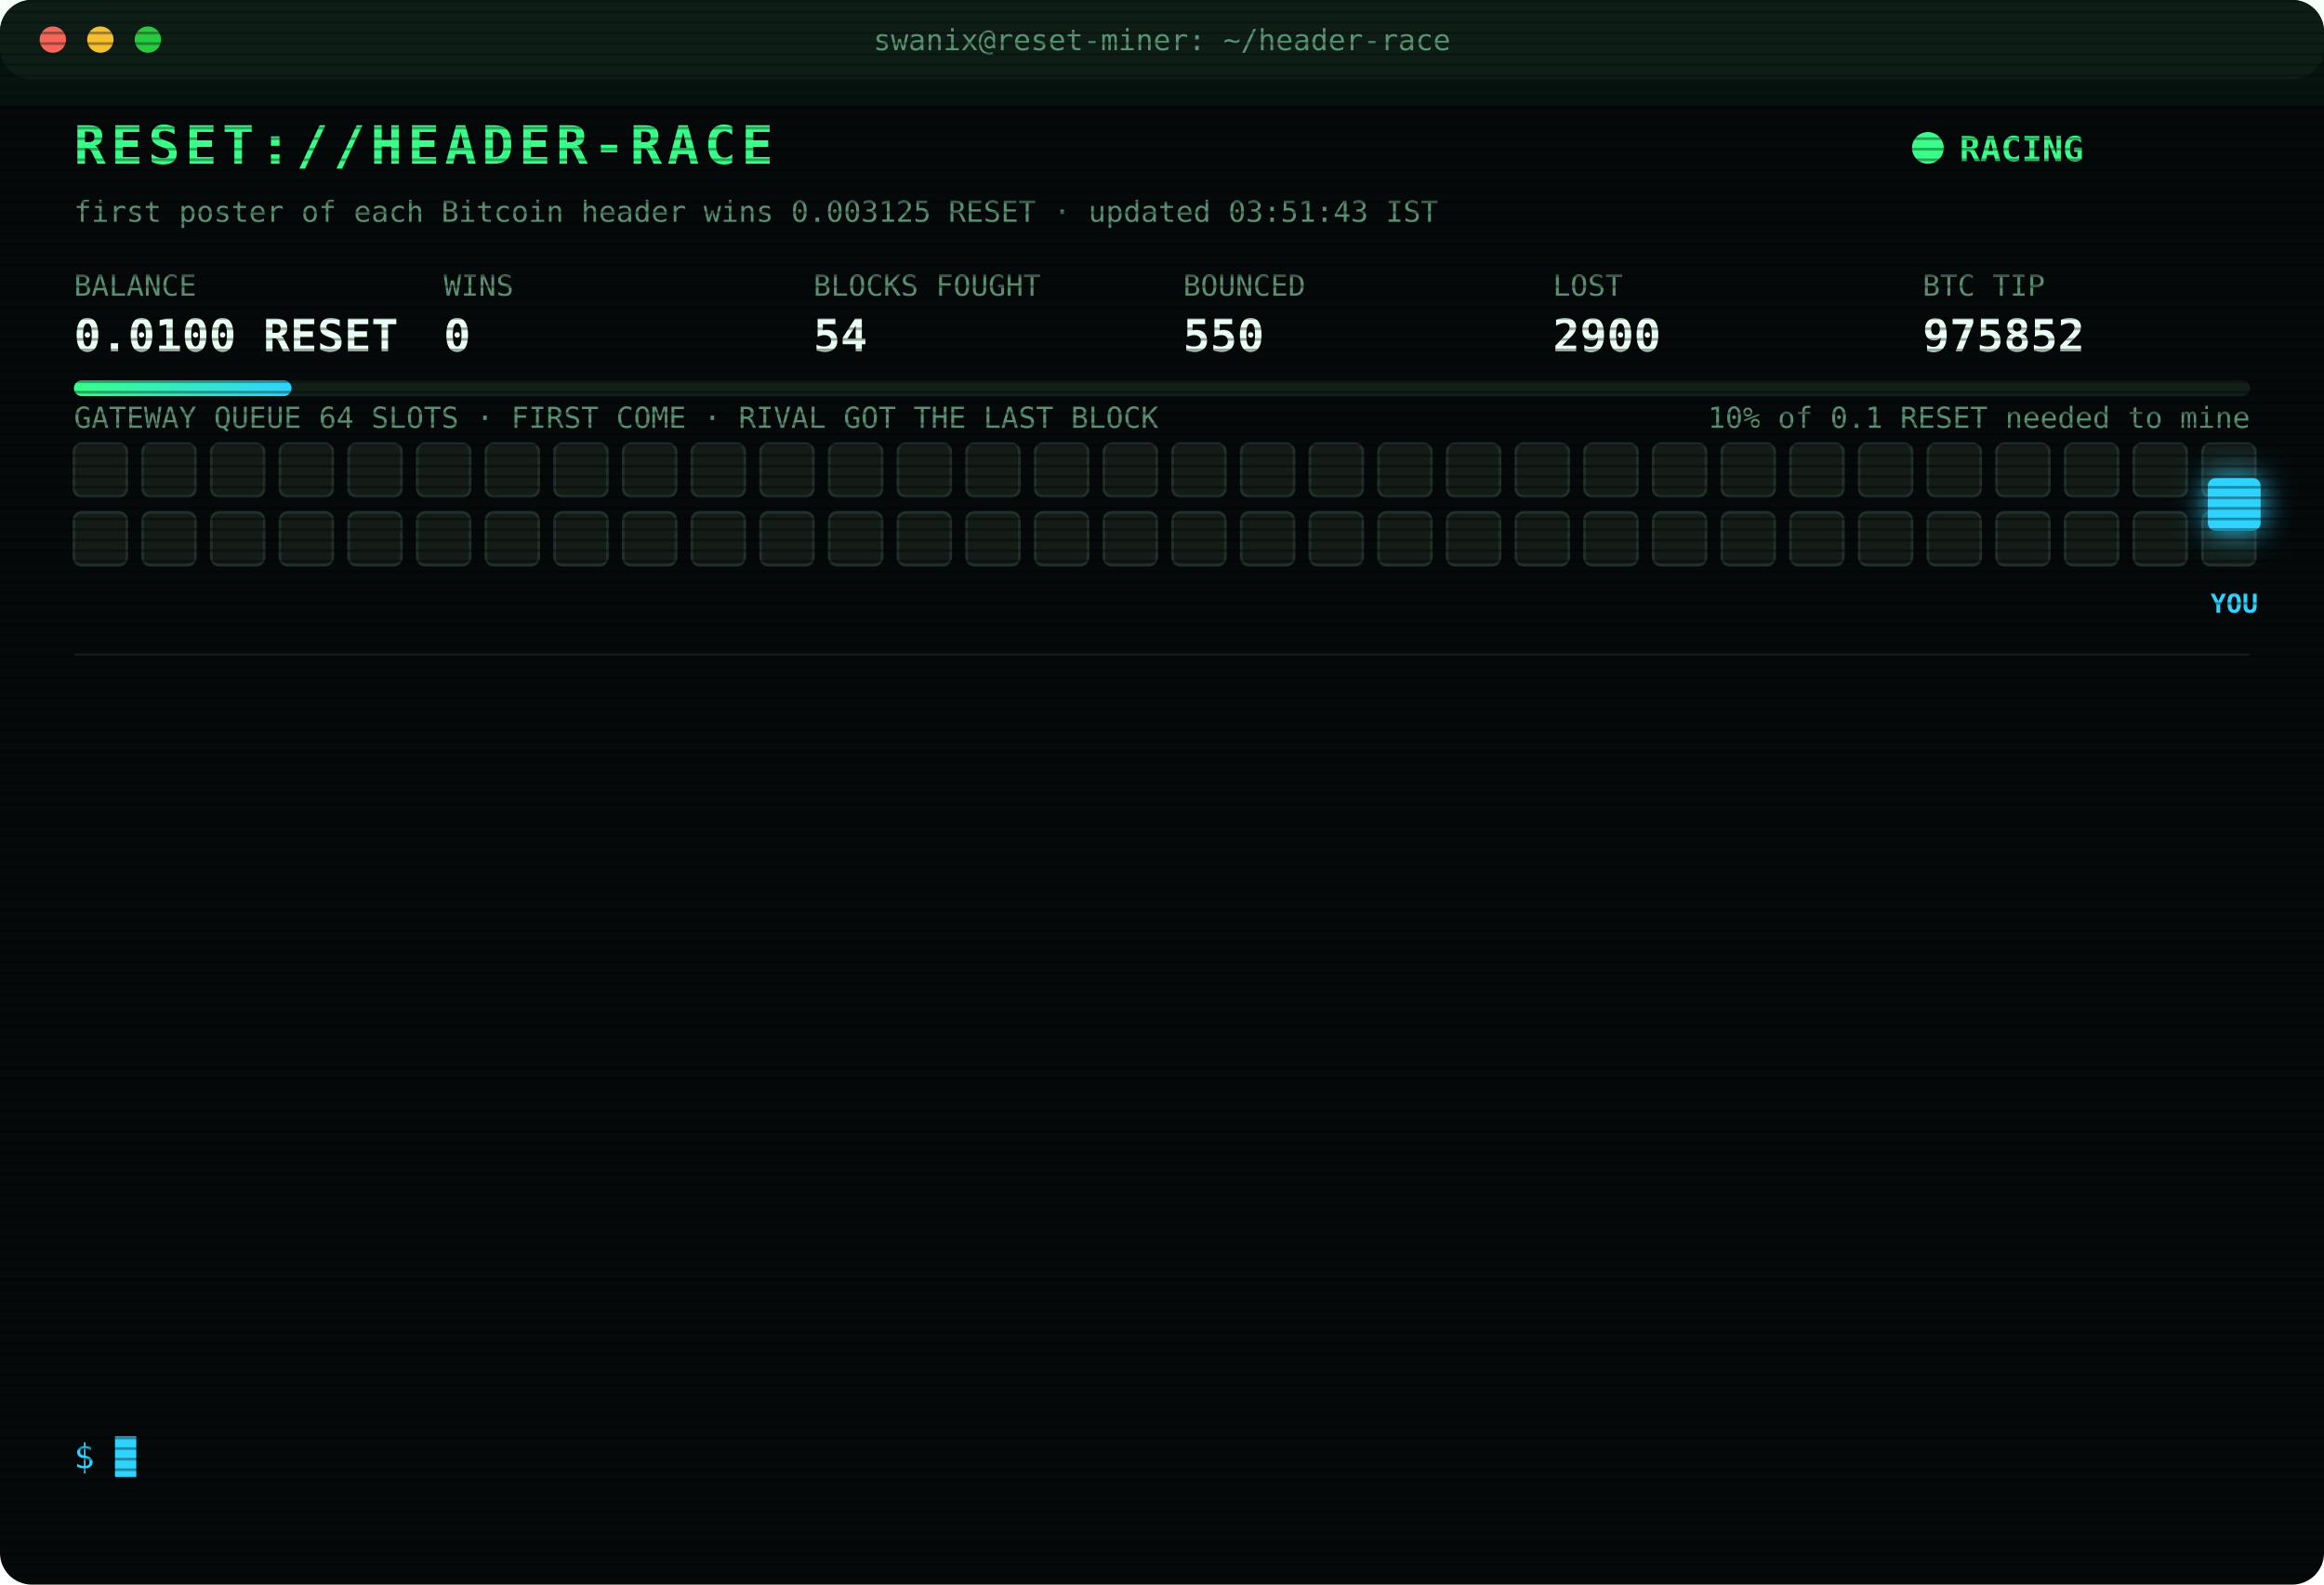
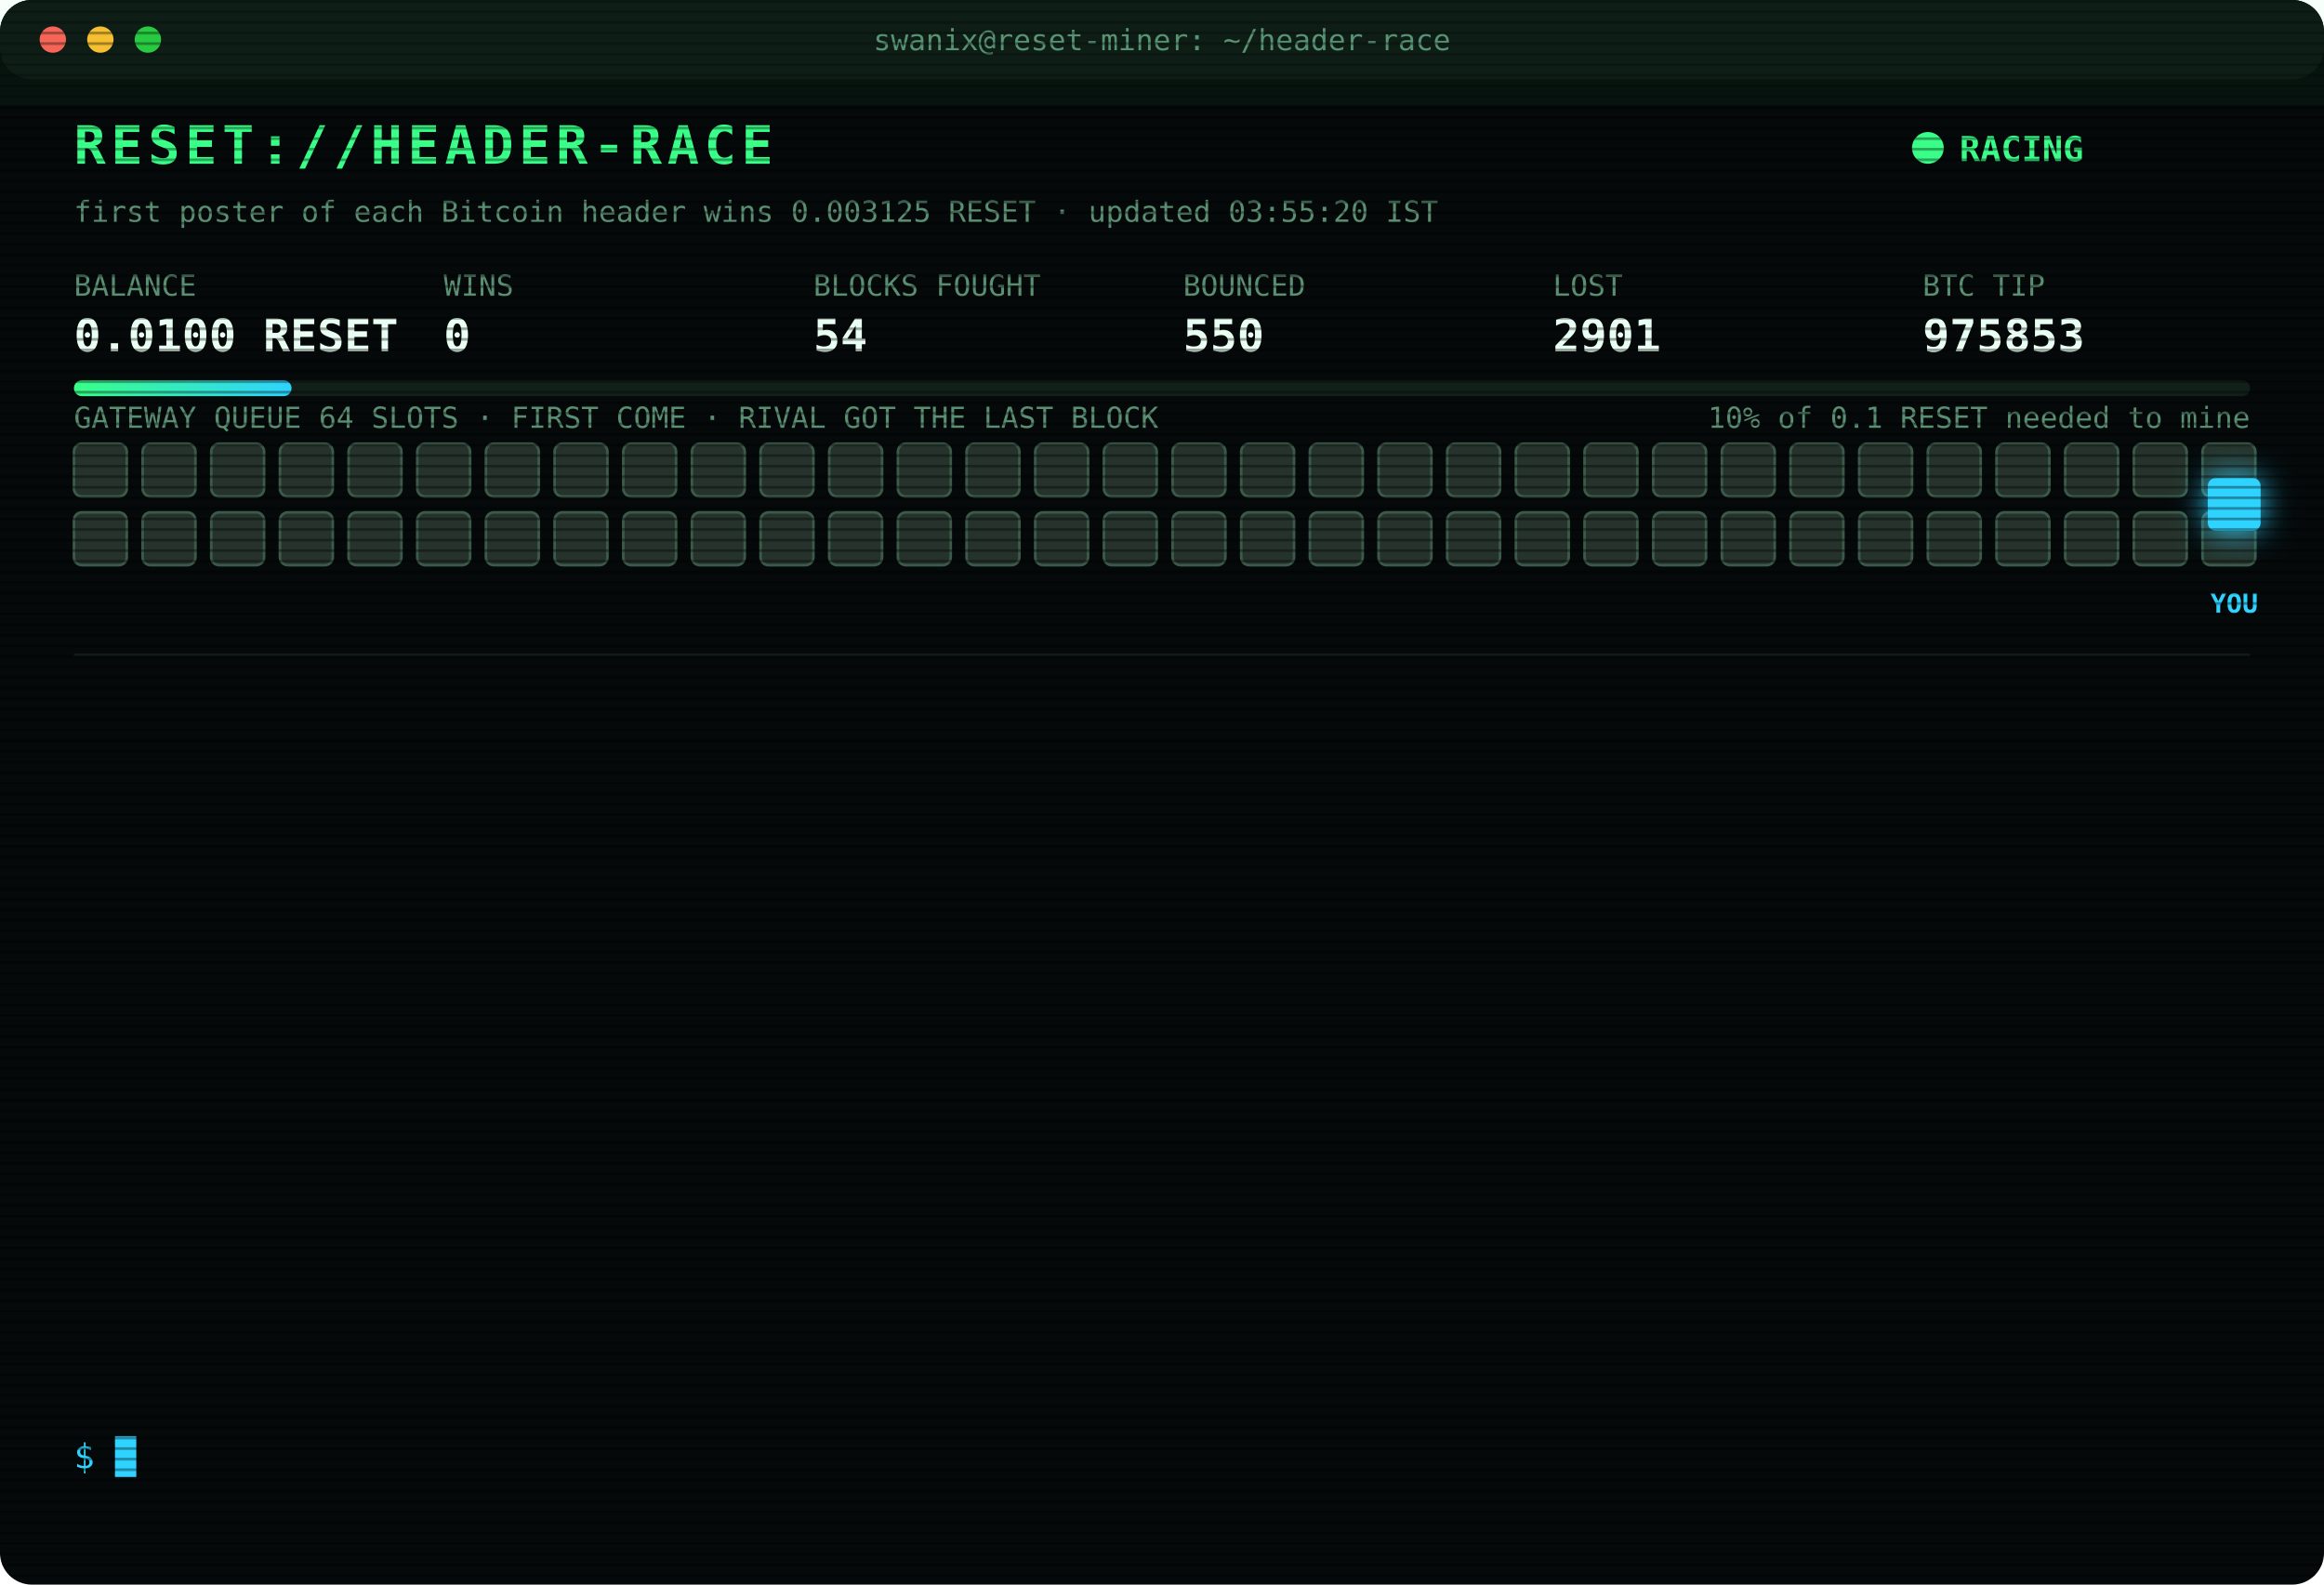
<svg xmlns="http://www.w3.org/2000/svg" width="880" height="600" viewBox="0 0 880 600" font-family="ui-monospace,SFMono-Regular,Menlo,Consolas,monospace">
  <style>
text{font-size:13px;fill:#7CFFB2}
.title{font-size:20px;font-weight:700;fill:#39FF88;letter-spacing:2px;animation:glitch 3s infinite steps(1)}
.sub{fill:#2fd3ff}.k{fill:#5a8f73;font-size:11px}.v{font-size:17px;font-weight:700;fill:#eafff3}
.ts{fill:#3f6b56}.boot{fill:#2fd3ff}.dim{fill:#5a8f73}.bad{fill:#ff4d6d}.warn{fill:#ffd23f}.mag{fill:#ff5cf0}.win{fill:#39FF88;font-weight:700}
.tag{font-size:10px;fill:#2fd3ff;font-weight:700}
.rival{fill:#26332c;stroke:#3c5a49;animation:jam 1.2s infinite alternate}
.idle{fill:#141c18;stroke:#22302a;animation:breathe 4s infinite}
.me{fill:#2fd3ff;filter:drop-shadow(0 0 6px #2fd3ff)}
.hover{animation:nudge 1.1s infinite ease-in-out}.bounce{animation:kick 1.4s infinite}
.ln{opacity:0;animation:in .4s forwards}
.cur{animation:blink 1s infinite steps(1)}
.scan{animation:scan 6s infinite linear}
.led{animation:blink 1.4s infinite}
@keyframes in{from{opacity:0;transform:translateX(-6px)}to{opacity:1;transform:none}}
@keyframes blink{50%{opacity:0}}
@keyframes jam{to{fill:#33463b}}
@keyframes breathe{50%{opacity:.4}}
@keyframes nudge{50%{transform:translateX(-10px)}}
@keyframes kick{0%,100%{transform:none}30%{transform:translateX(-14px)}55%{transform:translateX(10px) translateY(-6px)}}
@keyframes glitch{0%,92%{transform:none}93%{transform:translateX(2px);fill:#ff4d6d}95%{transform:translateX(-2px);fill:#2fd3ff}97%{transform:none}}
@keyframes scan{from{transform:translateY(-40px)}to{transform:translateY(600px)}}
</style>
  <defs>
    <pattern id="sl" width="4" height="4" patternUnits="userSpaceOnUse">
      <rect width="4" height="1" fill="#000" opacity=".35" />
    </pattern>
    <linearGradient id="bar">
      <stop offset="0" stop-color="#39FF88" />
      <stop offset="1" stop-color="#2fd3ff" />
    </linearGradient>
  </defs>
  <rect width="880" height="600" rx="12" fill="#05090a" />
  <rect width="880" height="30" rx="12" fill="#0d1512" />
  <circle cx="20" cy="15" r="5" fill="#ff5f57" />
  <circle cx="38" cy="15" r="5" fill="#febc2e" />
  <circle cx="56" cy="15" r="5" fill="#28c840" />
  <text x="440" y="19" text-anchor="middle" class="k">swanix@reset-miner: ~/header-race</text>
  <text x="28" y="62" class="title">RESET://HEADER-RACE</text>
  <circle class="led" cx="730" cy="56" r="6" fill="#39FF88" />
  <text x="742" y="61" class="win">RACING</text>
-   <text x="28" y="84" class="k">first poster of each Bitcoin header wins 0.003125 RESET · updated 03:51:43 IST</text>
+   <text x="28" y="84" class="k">first poster of each Bitcoin header wins 0.003125 RESET · updated 03:55:20 IST</text>
  <text x="28" y="112" class="k">BALANCE</text>
  <text x="28" y="133" class="v">0.0100 RESET</text>
  <text x="168" y="112" class="k">WINS</text>
  <text x="168" y="133" class="v">0</text>
  <text x="308" y="112" class="k">BLOCKS FOUGHT</text>
  <text x="308" y="133" class="v">54</text>
  <text x="448" y="112" class="k">BOUNCED</text>
  <text x="448" y="133" class="v">550</text>
  <text x="588" y="112" class="k">LOST</text>
-   <text x="588" y="133" class="v">2900</text>
+   <text x="588" y="133" class="v">2901</text>
  <text x="728" y="112" class="k">BTC TIP</text>
-   <text x="728" y="133" class="v">975852</text>
+   <text x="728" y="133" class="v">975853</text>
  <rect x="28" y="144" width="824" height="6" rx="3" fill="#13201a" />
  <rect x="28" y="144" width="82.4" height="6" rx="3" fill="url(#bar)" />
  <text x="852" y="162" text-anchor="end" class="k">10% of 0.1 RESET needed to mine</text>
  <text x="28" y="162" class="k">GATEWAY QUEUE 64 SLOTS · FIRST COME · RIVAL GOT THE LAST BLOCK</text>
-   <rect class="idle" x="28" y="168" width="20" height="20" rx="3" style="animation-delay:0.00s" />
-   <rect class="idle" x="54" y="168" width="20" height="20" rx="3" style="animation-delay:0.05s" />
-   <rect class="idle" x="80" y="168" width="20" height="20" rx="3" style="animation-delay:0.10s" />
-   <rect class="idle" x="106" y="168" width="20" height="20" rx="3" style="animation-delay:0.15s" />
-   <rect class="idle" x="132" y="168" width="20" height="20" rx="3" style="animation-delay:0.20s" />
-   <rect class="idle" x="158" y="168" width="20" height="20" rx="3" style="animation-delay:0.25s" />
-   <rect class="idle" x="184" y="168" width="20" height="20" rx="3" style="animation-delay:0.30s" />
-   <rect class="idle" x="210" y="168" width="20" height="20" rx="3" style="animation-delay:0.35s" />
-   <rect class="idle" x="236" y="168" width="20" height="20" rx="3" style="animation-delay:0.40s" />
-   <rect class="idle" x="262" y="168" width="20" height="20" rx="3" style="animation-delay:0.45s" />
-   <rect class="idle" x="288" y="168" width="20" height="20" rx="3" style="animation-delay:0.50s" />
-   <rect class="idle" x="314" y="168" width="20" height="20" rx="3" style="animation-delay:0.55s" />
-   <rect class="idle" x="340" y="168" width="20" height="20" rx="3" style="animation-delay:0.60s" />
-   <rect class="idle" x="366" y="168" width="20" height="20" rx="3" style="animation-delay:0.65s" />
-   <rect class="idle" x="392" y="168" width="20" height="20" rx="3" style="animation-delay:0.70s" />
-   <rect class="idle" x="418" y="168" width="20" height="20" rx="3" style="animation-delay:0.75s" />
-   <rect class="idle" x="444" y="168" width="20" height="20" rx="3" style="animation-delay:0.80s" />
-   <rect class="idle" x="470" y="168" width="20" height="20" rx="3" style="animation-delay:0.85s" />
-   <rect class="idle" x="496" y="168" width="20" height="20" rx="3" style="animation-delay:0.90s" />
-   <rect class="idle" x="522" y="168" width="20" height="20" rx="3" style="animation-delay:0.95s" />
-   <rect class="idle" x="548" y="168" width="20" height="20" rx="3" style="animation-delay:1.00s" />
-   <rect class="idle" x="574" y="168" width="20" height="20" rx="3" style="animation-delay:1.05s" />
-   <rect class="idle" x="600" y="168" width="20" height="20" rx="3" style="animation-delay:1.10s" />
-   <rect class="idle" x="626" y="168" width="20" height="20" rx="3" style="animation-delay:1.15s" />
-   <rect class="idle" x="652" y="168" width="20" height="20" rx="3" style="animation-delay:1.20s" />
-   <rect class="idle" x="678" y="168" width="20" height="20" rx="3" style="animation-delay:1.25s" />
-   <rect class="idle" x="704" y="168" width="20" height="20" rx="3" style="animation-delay:1.30s" />
-   <rect class="idle" x="730" y="168" width="20" height="20" rx="3" style="animation-delay:1.35s" />
-   <rect class="idle" x="756" y="168" width="20" height="20" rx="3" style="animation-delay:1.40s" />
-   <rect class="idle" x="782" y="168" width="20" height="20" rx="3" style="animation-delay:1.45s" />
-   <rect class="idle" x="808" y="168" width="20" height="20" rx="3" style="animation-delay:1.50s" />
-   <rect class="idle" x="834" y="168" width="20" height="20" rx="3" style="animation-delay:1.55s" />
-   <rect class="idle" x="28" y="194" width="20" height="20" rx="3" style="animation-delay:1.60s" />
-   <rect class="idle" x="54" y="194" width="20" height="20" rx="3" style="animation-delay:1.65s" />
-   <rect class="idle" x="80" y="194" width="20" height="20" rx="3" style="animation-delay:1.70s" />
-   <rect class="idle" x="106" y="194" width="20" height="20" rx="3" style="animation-delay:1.75s" />
-   <rect class="idle" x="132" y="194" width="20" height="20" rx="3" style="animation-delay:1.80s" />
-   <rect class="idle" x="158" y="194" width="20" height="20" rx="3" style="animation-delay:1.85s" />
-   <rect class="idle" x="184" y="194" width="20" height="20" rx="3" style="animation-delay:1.90s" />
-   <rect class="idle" x="210" y="194" width="20" height="20" rx="3" style="animation-delay:1.95s" />
-   <rect class="idle" x="236" y="194" width="20" height="20" rx="3" style="animation-delay:2.00s" />
-   <rect class="idle" x="262" y="194" width="20" height="20" rx="3" style="animation-delay:2.05s" />
-   <rect class="idle" x="288" y="194" width="20" height="20" rx="3" style="animation-delay:2.10s" />
-   <rect class="idle" x="314" y="194" width="20" height="20" rx="3" style="animation-delay:2.15s" />
-   <rect class="idle" x="340" y="194" width="20" height="20" rx="3" style="animation-delay:2.20s" />
-   <rect class="idle" x="366" y="194" width="20" height="20" rx="3" style="animation-delay:2.25s" />
-   <rect class="idle" x="392" y="194" width="20" height="20" rx="3" style="animation-delay:2.30s" />
-   <rect class="idle" x="418" y="194" width="20" height="20" rx="3" style="animation-delay:2.35s" />
-   <rect class="idle" x="444" y="194" width="20" height="20" rx="3" style="animation-delay:2.40s" />
-   <rect class="idle" x="470" y="194" width="20" height="20" rx="3" style="animation-delay:2.45s" />
-   <rect class="idle" x="496" y="194" width="20" height="20" rx="3" style="animation-delay:2.50s" />
-   <rect class="idle" x="522" y="194" width="20" height="20" rx="3" style="animation-delay:2.55s" />
-   <rect class="idle" x="548" y="194" width="20" height="20" rx="3" style="animation-delay:2.60s" />
-   <rect class="idle" x="574" y="194" width="20" height="20" rx="3" style="animation-delay:2.65s" />
-   <rect class="idle" x="600" y="194" width="20" height="20" rx="3" style="animation-delay:2.70s" />
-   <rect class="idle" x="626" y="194" width="20" height="20" rx="3" style="animation-delay:2.75s" />
-   <rect class="idle" x="652" y="194" width="20" height="20" rx="3" style="animation-delay:2.80s" />
-   <rect class="idle" x="678" y="194" width="20" height="20" rx="3" style="animation-delay:2.85s" />
-   <rect class="idle" x="704" y="194" width="20" height="20" rx="3" style="animation-delay:2.90s" />
-   <rect class="idle" x="730" y="194" width="20" height="20" rx="3" style="animation-delay:2.95s" />
-   <rect class="idle" x="756" y="194" width="20" height="20" rx="3" style="animation-delay:3.00s" />
-   <rect class="idle" x="782" y="194" width="20" height="20" rx="3" style="animation-delay:3.05s" />
-   <rect class="idle" x="808" y="194" width="20" height="20" rx="3" style="animation-delay:3.10s" />
-   <rect class="idle" x="834" y="194" width="20" height="20" rx="3" style="animation-delay:3.15s" />
+   <rect class="rival" x="28" y="168" width="20" height="20" rx="3" style="animation-delay:0.00s" />
+   <rect class="rival" x="54" y="168" width="20" height="20" rx="3" style="animation-delay:0.05s" />
+   <rect class="rival" x="80" y="168" width="20" height="20" rx="3" style="animation-delay:0.10s" />
+   <rect class="rival" x="106" y="168" width="20" height="20" rx="3" style="animation-delay:0.15s" />
+   <rect class="rival" x="132" y="168" width="20" height="20" rx="3" style="animation-delay:0.20s" />
+   <rect class="rival" x="158" y="168" width="20" height="20" rx="3" style="animation-delay:0.25s" />
+   <rect class="rival" x="184" y="168" width="20" height="20" rx="3" style="animation-delay:0.30s" />
+   <rect class="rival" x="210" y="168" width="20" height="20" rx="3" style="animation-delay:0.35s" />
+   <rect class="rival" x="236" y="168" width="20" height="20" rx="3" style="animation-delay:0.40s" />
+   <rect class="rival" x="262" y="168" width="20" height="20" rx="3" style="animation-delay:0.45s" />
+   <rect class="rival" x="288" y="168" width="20" height="20" rx="3" style="animation-delay:0.50s" />
+   <rect class="rival" x="314" y="168" width="20" height="20" rx="3" style="animation-delay:0.55s" />
+   <rect class="rival" x="340" y="168" width="20" height="20" rx="3" style="animation-delay:0.60s" />
+   <rect class="rival" x="366" y="168" width="20" height="20" rx="3" style="animation-delay:0.65s" />
+   <rect class="rival" x="392" y="168" width="20" height="20" rx="3" style="animation-delay:0.70s" />
+   <rect class="rival" x="418" y="168" width="20" height="20" rx="3" style="animation-delay:0.75s" />
+   <rect class="rival" x="444" y="168" width="20" height="20" rx="3" style="animation-delay:0.80s" />
+   <rect class="rival" x="470" y="168" width="20" height="20" rx="3" style="animation-delay:0.85s" />
+   <rect class="rival" x="496" y="168" width="20" height="20" rx="3" style="animation-delay:0.90s" />
+   <rect class="rival" x="522" y="168" width="20" height="20" rx="3" style="animation-delay:0.95s" />
+   <rect class="rival" x="548" y="168" width="20" height="20" rx="3" style="animation-delay:1.00s" />
+   <rect class="rival" x="574" y="168" width="20" height="20" rx="3" style="animation-delay:1.05s" />
+   <rect class="rival" x="600" y="168" width="20" height="20" rx="3" style="animation-delay:1.10s" />
+   <rect class="rival" x="626" y="168" width="20" height="20" rx="3" style="animation-delay:1.15s" />
+   <rect class="rival" x="652" y="168" width="20" height="20" rx="3" style="animation-delay:1.20s" />
+   <rect class="rival" x="678" y="168" width="20" height="20" rx="3" style="animation-delay:1.25s" />
+   <rect class="rival" x="704" y="168" width="20" height="20" rx="3" style="animation-delay:1.30s" />
+   <rect class="rival" x="730" y="168" width="20" height="20" rx="3" style="animation-delay:1.35s" />
+   <rect class="rival" x="756" y="168" width="20" height="20" rx="3" style="animation-delay:1.40s" />
+   <rect class="rival" x="782" y="168" width="20" height="20" rx="3" style="animation-delay:1.45s" />
+   <rect class="rival" x="808" y="168" width="20" height="20" rx="3" style="animation-delay:1.50s" />
+   <rect class="rival" x="834" y="168" width="20" height="20" rx="3" style="animation-delay:1.55s" />
+   <rect class="rival" x="28" y="194" width="20" height="20" rx="3" style="animation-delay:1.60s" />
+   <rect class="rival" x="54" y="194" width="20" height="20" rx="3" style="animation-delay:1.65s" />
+   <rect class="rival" x="80" y="194" width="20" height="20" rx="3" style="animation-delay:1.70s" />
+   <rect class="rival" x="106" y="194" width="20" height="20" rx="3" style="animation-delay:1.75s" />
+   <rect class="rival" x="132" y="194" width="20" height="20" rx="3" style="animation-delay:1.80s" />
+   <rect class="rival" x="158" y="194" width="20" height="20" rx="3" style="animation-delay:1.85s" />
+   <rect class="rival" x="184" y="194" width="20" height="20" rx="3" style="animation-delay:1.90s" />
+   <rect class="rival" x="210" y="194" width="20" height="20" rx="3" style="animation-delay:1.95s" />
+   <rect class="rival" x="236" y="194" width="20" height="20" rx="3" style="animation-delay:2.00s" />
+   <rect class="rival" x="262" y="194" width="20" height="20" rx="3" style="animation-delay:2.05s" />
+   <rect class="rival" x="288" y="194" width="20" height="20" rx="3" style="animation-delay:2.10s" />
+   <rect class="rival" x="314" y="194" width="20" height="20" rx="3" style="animation-delay:2.15s" />
+   <rect class="rival" x="340" y="194" width="20" height="20" rx="3" style="animation-delay:2.20s" />
+   <rect class="rival" x="366" y="194" width="20" height="20" rx="3" style="animation-delay:2.25s" />
+   <rect class="rival" x="392" y="194" width="20" height="20" rx="3" style="animation-delay:2.30s" />
+   <rect class="rival" x="418" y="194" width="20" height="20" rx="3" style="animation-delay:2.35s" />
+   <rect class="rival" x="444" y="194" width="20" height="20" rx="3" style="animation-delay:2.40s" />
+   <rect class="rival" x="470" y="194" width="20" height="20" rx="3" style="animation-delay:2.45s" />
+   <rect class="rival" x="496" y="194" width="20" height="20" rx="3" style="animation-delay:2.50s" />
+   <rect class="rival" x="522" y="194" width="20" height="20" rx="3" style="animation-delay:2.55s" />
+   <rect class="rival" x="548" y="194" width="20" height="20" rx="3" style="animation-delay:2.60s" />
+   <rect class="rival" x="574" y="194" width="20" height="20" rx="3" style="animation-delay:2.65s" />
+   <rect class="rival" x="600" y="194" width="20" height="20" rx="3" style="animation-delay:2.70s" />
+   <rect class="rival" x="626" y="194" width="20" height="20" rx="3" style="animation-delay:2.75s" />
+   <rect class="rival" x="652" y="194" width="20" height="20" rx="3" style="animation-delay:2.80s" />
+   <rect class="rival" x="678" y="194" width="20" height="20" rx="3" style="animation-delay:2.85s" />
+   <rect class="rival" x="704" y="194" width="20" height="20" rx="3" style="animation-delay:2.90s" />
+   <rect class="rival" x="730" y="194" width="20" height="20" rx="3" style="animation-delay:2.95s" />
+   <rect class="rival" x="756" y="194" width="20" height="20" rx="3" style="animation-delay:3.00s" />
+   <rect class="rival" x="782" y="194" width="20" height="20" rx="3" style="animation-delay:3.05s" />
+   <rect class="rival" x="808" y="194" width="20" height="20" rx="3" style="animation-delay:3.10s" />
+   <rect class="rival" x="834" y="194" width="20" height="20" rx="3" style="animation-delay:3.15s" />
  <g class="hover">
    <rect class="me" x="836" y="181" width="20" height="20" rx="3" />
    <text class="tag" x="846" y="232" text-anchor="middle">YOU</text>
  </g>
  <line x1="28" x2="852" y1="248" y2="248" stroke="#13201a" />
  <g class="ln" style="animation-delay:0.40s">
-     <text x="28" y="270" class="ts">01:29:44</text>
-     <text x="104" y="270" class="bad">[LOST] #975837 taken by a rival miner</text>
+     <text x="28" y="270" class="ts">01:36:17</text>
+     <text x="104" y="270" class="bad">[LOST] #975838 taken by a rival miner</text>
  </g>
  <g class="ln" style="animation-delay:0.65s">
-     <text x="28" y="292" class="ts">01:36:17</text>
-     <text x="104" y="292" class="bad">[LOST] #975838 taken by a rival miner</text>
+     <text x="28" y="292" class="ts">01:50:03</text>
+     <text x="104" y="292" class="bad">[LOST] #975839 taken by a rival miner</text>
  </g>
  <g class="ln" style="animation-delay:0.90s">
-     <text x="28" y="314" class="ts">01:50:03</text>
-     <text x="104" y="314" class="bad">[LOST] #975839 taken by a rival miner</text>
+     <text x="28" y="314" class="ts">02:22:26</text>
+     <text x="104" y="314" class="bad">[LOST] #975842 taken by a rival miner</text>
  </g>
  <g class="ln" style="animation-delay:1.15s">
-     <text x="28" y="336" class="ts">02:22:26</text>
-     <text x="104" y="336" class="bad">[LOST] #975842 taken by a rival miner</text>
+     <text x="28" y="336" class="ts">02:23:54</text>
+     <text x="104" y="336" class="bad">[LOST] #975843 taken by a rival miner</text>
  </g>
  <g class="ln" style="animation-delay:1.40s">
-     <text x="28" y="358" class="ts">02:23:54</text>
-     <text x="104" y="358" class="bad">[LOST] #975843 taken by a rival miner</text>
+     <text x="28" y="358" class="ts">02:27:26</text>
+     <text x="104" y="358" class="bad">[LOST] #975844 taken by a rival miner</text>
  </g>
  <g class="ln" style="animation-delay:1.65s">
-     <text x="28" y="380" class="ts">02:27:26</text>
-     <text x="104" y="380" class="bad">[LOST] #975844 taken by a rival miner</text>
+     <text x="28" y="380" class="ts">02:38:16</text>
+     <text x="104" y="380" class="bad">[LOST] #975845 taken by a rival miner</text>
  </g>
  <g class="ln" style="animation-delay:1.90s">
-     <text x="28" y="402" class="ts">02:38:16</text>
-     <text x="104" y="402" class="bad">[LOST] #975845 taken by a rival miner</text>
+     <text x="28" y="402" class="ts">02:38:28</text>
+     <text x="104" y="402" class="bad">[LOST] #975846 taken by a rival miner</text>
  </g>
  <g class="ln" style="animation-delay:2.15s">
-     <text x="28" y="424" class="ts">02:38:28</text>
-     <text x="104" y="424" class="bad">[LOST] #975846 taken by a rival miner</text>
+     <text x="28" y="424" class="ts">02:40:15</text>
+     <text x="104" y="424" class="bad">[LOST] #975847 taken by a rival miner</text>
  </g>
  <g class="ln" style="animation-delay:2.40s">
-     <text x="28" y="446" class="ts">02:40:15</text>
-     <text x="104" y="446" class="bad">[LOST] #975847 taken by a rival miner</text>
+     <text x="28" y="446" class="ts">02:51:14</text>
+     <text x="104" y="446" class="bad">[LOST] #975848 taken by a rival miner</text>
  </g>
  <g class="ln" style="animation-delay:2.65s">
-     <text x="28" y="468" class="ts">02:51:14</text>
-     <text x="104" y="468" class="bad">[LOST] #975848 taken by a rival miner</text>
+     <text x="28" y="468" class="ts">03:06:51</text>
+     <text x="104" y="468" class="bad">[LOST] #975849 taken by a rival miner</text>
  </g>
  <g class="ln" style="animation-delay:2.90s">
-     <text x="28" y="490" class="ts">03:06:51</text>
-     <text x="104" y="490" class="bad">[LOST] #975849 taken by a rival miner</text>
+     <text x="28" y="490" class="ts">03:14:06</text>
+     <text x="104" y="490" class="bad">[LOST] #975850 taken by a rival miner</text>
  </g>
  <g class="ln" style="animation-delay:3.15s">
-     <text x="28" y="512" class="ts">03:14:06</text>
-     <text x="104" y="512" class="bad">[LOST] #975850 taken by a rival miner</text>
+     <text x="28" y="512" class="ts">03:51:43</text>
+     <text x="104" y="512" class="bad">[LOST] #975852 taken by a rival miner</text>
  </g>
  <g class="ln" style="animation-delay:3.40s">
-     <text x="28" y="534" class="ts">03:51:43</text>
-     <text x="104" y="534" class="bad">[LOST] #975852 taken by a rival miner</text>
+     <text x="28" y="534" class="ts">03:55:20</text>
+     <text x="104" y="534" class="bad">[LOST] #975853 taken by a rival miner</text>
  </g>
  <text x="28" y="556" class="sub">$ <tspan class="cur">█</tspan>
  </text>
  <rect width="880" height="600" rx="12" fill="url(#sl)" pointer-events="none" />
  <rect class="scan" width="880" height="40" fill="#39FF88" opacity=".04" />
</svg>
